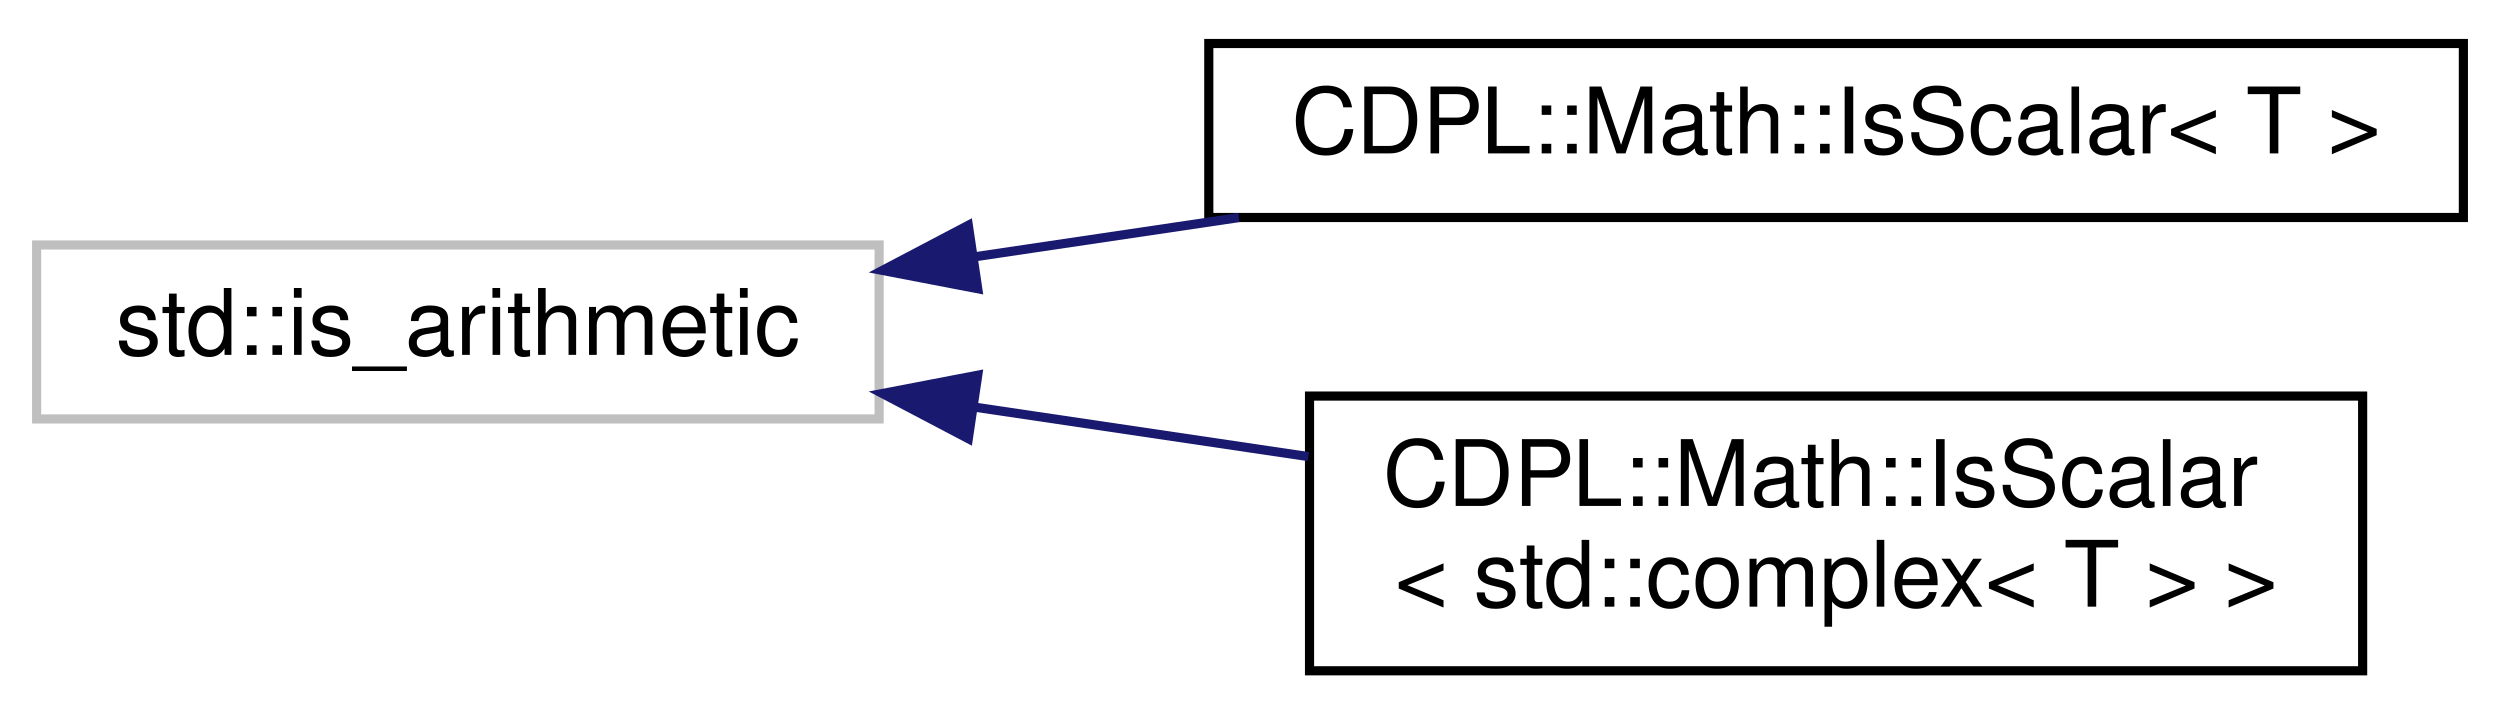
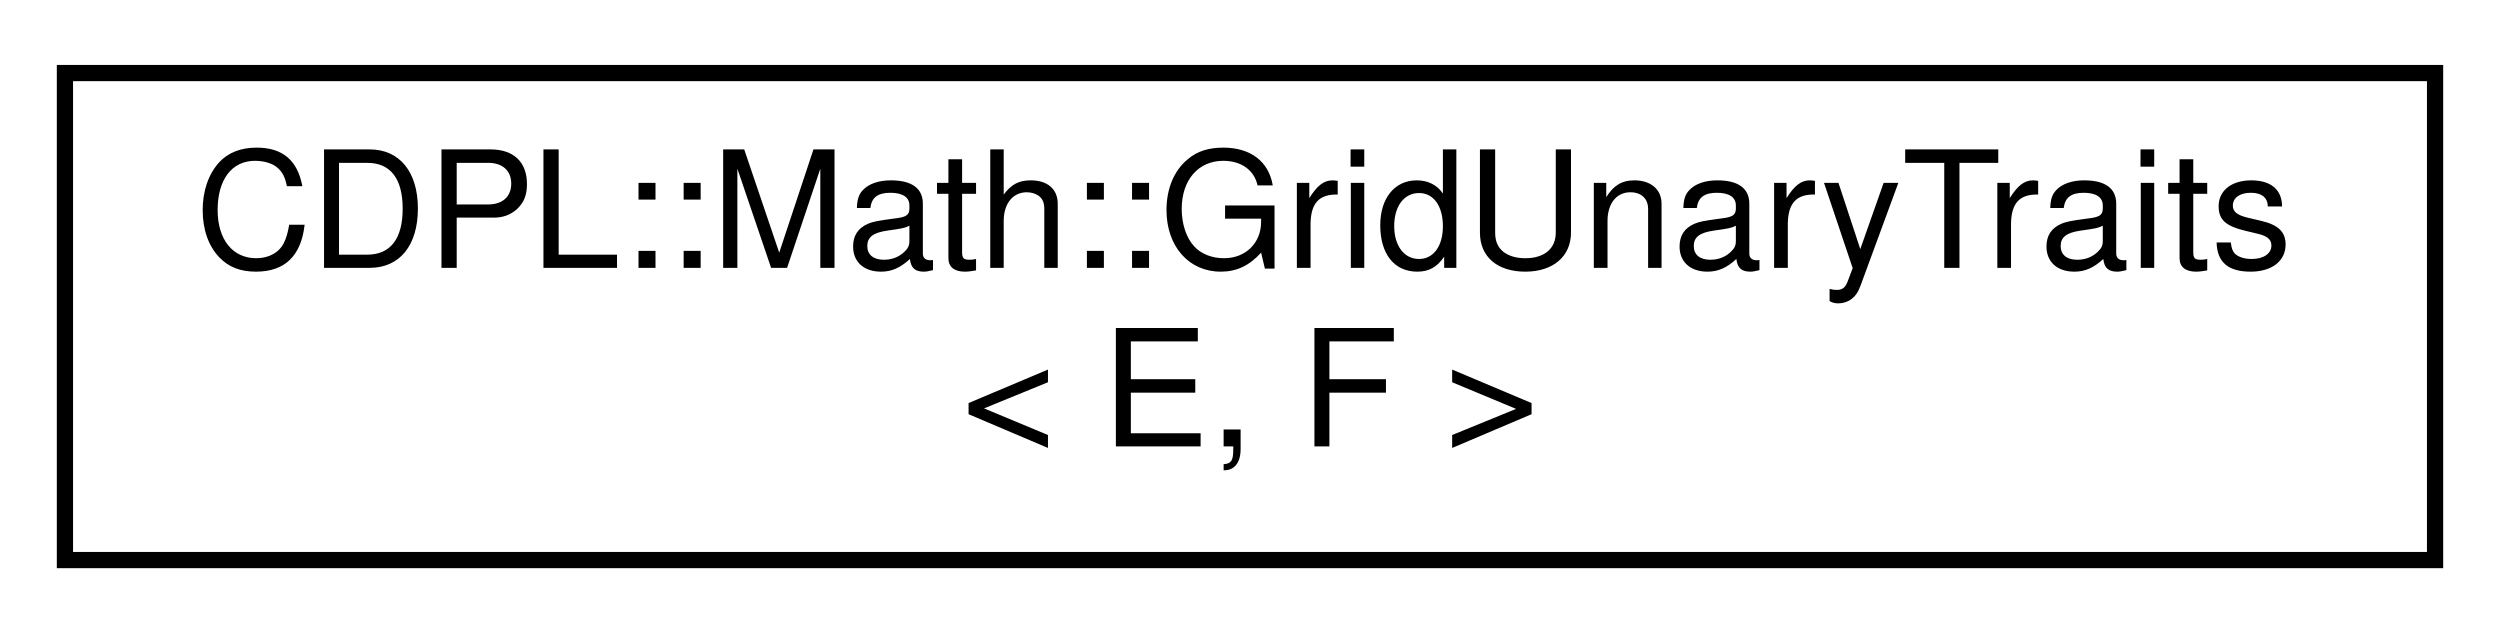
- <svg xmlns="http://www.w3.org/2000/svg" xmlns:xlink="http://www.w3.org/1999/xlink" width="273pt" height="78pt" viewBox="0.00 0.00 273.00 77.50">
-   <g id="graph0" class="graph" transform="scale(1 1) rotate(0) translate(4 73.5)">
+ <svg xmlns="http://www.w3.org/2000/svg" xmlns:xlink="http://www.w3.org/1999/xlink" width="154pt" height="39pt" viewBox="0.00 0.00 154.00 39.00">
+   <g id="graph0" class="graph" transform="scale(1 1) rotate(0) translate(4 35)">
    <g id="node1" class="node">
      <g id="a_node1">
-         <a xlink:title=" ">
-           <polygon fill="none" stroke="#bfbfbf" points="0,-28 0,-47 92,-47 92,-28 0,-28" />
-           <text text-anchor="middle" x="46" y="-35" font-family="Helvetica" font-size="10.00">std::is_arithmetic</text>
+         <a xlink:href="structCDPL_1_1Math_1_1GridUnaryTraits.html" target="_top" xlink:title=" ">
+           <polygon fill="none" stroke="black" points="0,-0.5 0,-30.5 146,-30.5 146,-0.5 0,-0.5" />
+           <text text-anchor="start" x="8" y="-18.5" font-family="Helvetica" font-size="10.00">CDPL::Math::GridUnaryTraits</text>
+           <text text-anchor="middle" x="73" y="-7.5" font-family="Helvetica" font-size="10.00">&lt; E, F &gt;</text>
        </a>
      </g>
    </g>
-     <g id="node2" class="node">
-       <g id="a_node2">
-         <a xlink:href="structCDPL_1_1Math_1_1IsScalar.html" target="_top" xlink:title=" ">
-           <polygon fill="none" stroke="black" points="128,-50 128,-69 265,-69 265,-50 128,-50" />
-           <text text-anchor="middle" x="196.5" y="-57" font-family="Helvetica" font-size="10.00">CDPL::Math::IsScalar&lt; T &gt;</text>
-         </a>
-       </g>
-     </g>
-     <g id="edge1" class="edge">
-       <path fill="none" stroke="midnightblue" d="M102.38,-45.7C111.8,-47.1 121.66,-48.56 131.28,-49.99" />
-       <polygon fill="midnightblue" stroke="midnightblue" points="102.77,-42.22 92.36,-44.22 101.74,-49.15 102.77,-42.22" />
-     </g>
-     <g id="node3" class="node">
-       <g id="a_node3">
-         <a xlink:href="structCDPL_1_1Math_1_1IsScalar_3_01std_1_1complex_3_01T_01_4_01_4.html" target="_top" xlink:title=" ">
-           <polygon fill="none" stroke="black" points="139,-0.5 139,-30.5 254,-30.5 254,-0.5 139,-0.5" />
-           <text text-anchor="start" x="147" y="-18.5" font-family="Helvetica" font-size="10.00">CDPL::Math::IsScalar</text>
-           <text text-anchor="middle" x="196.5" y="-7.5" font-family="Helvetica" font-size="10.00">&lt; std::complex&lt; T &gt; &gt;</text>
-         </a>
-       </g>
-     </g>
-     <g id="edge2" class="edge">
-       <path fill="none" stroke="midnightblue" d="M102.57,-29.27C114.43,-27.51 126.97,-25.65 138.87,-23.89" />
-       <polygon fill="midnightblue" stroke="midnightblue" points="101.74,-25.85 92.36,-30.78 102.77,-32.78 101.74,-25.85" />
-     </g>
  </g>
</svg>
